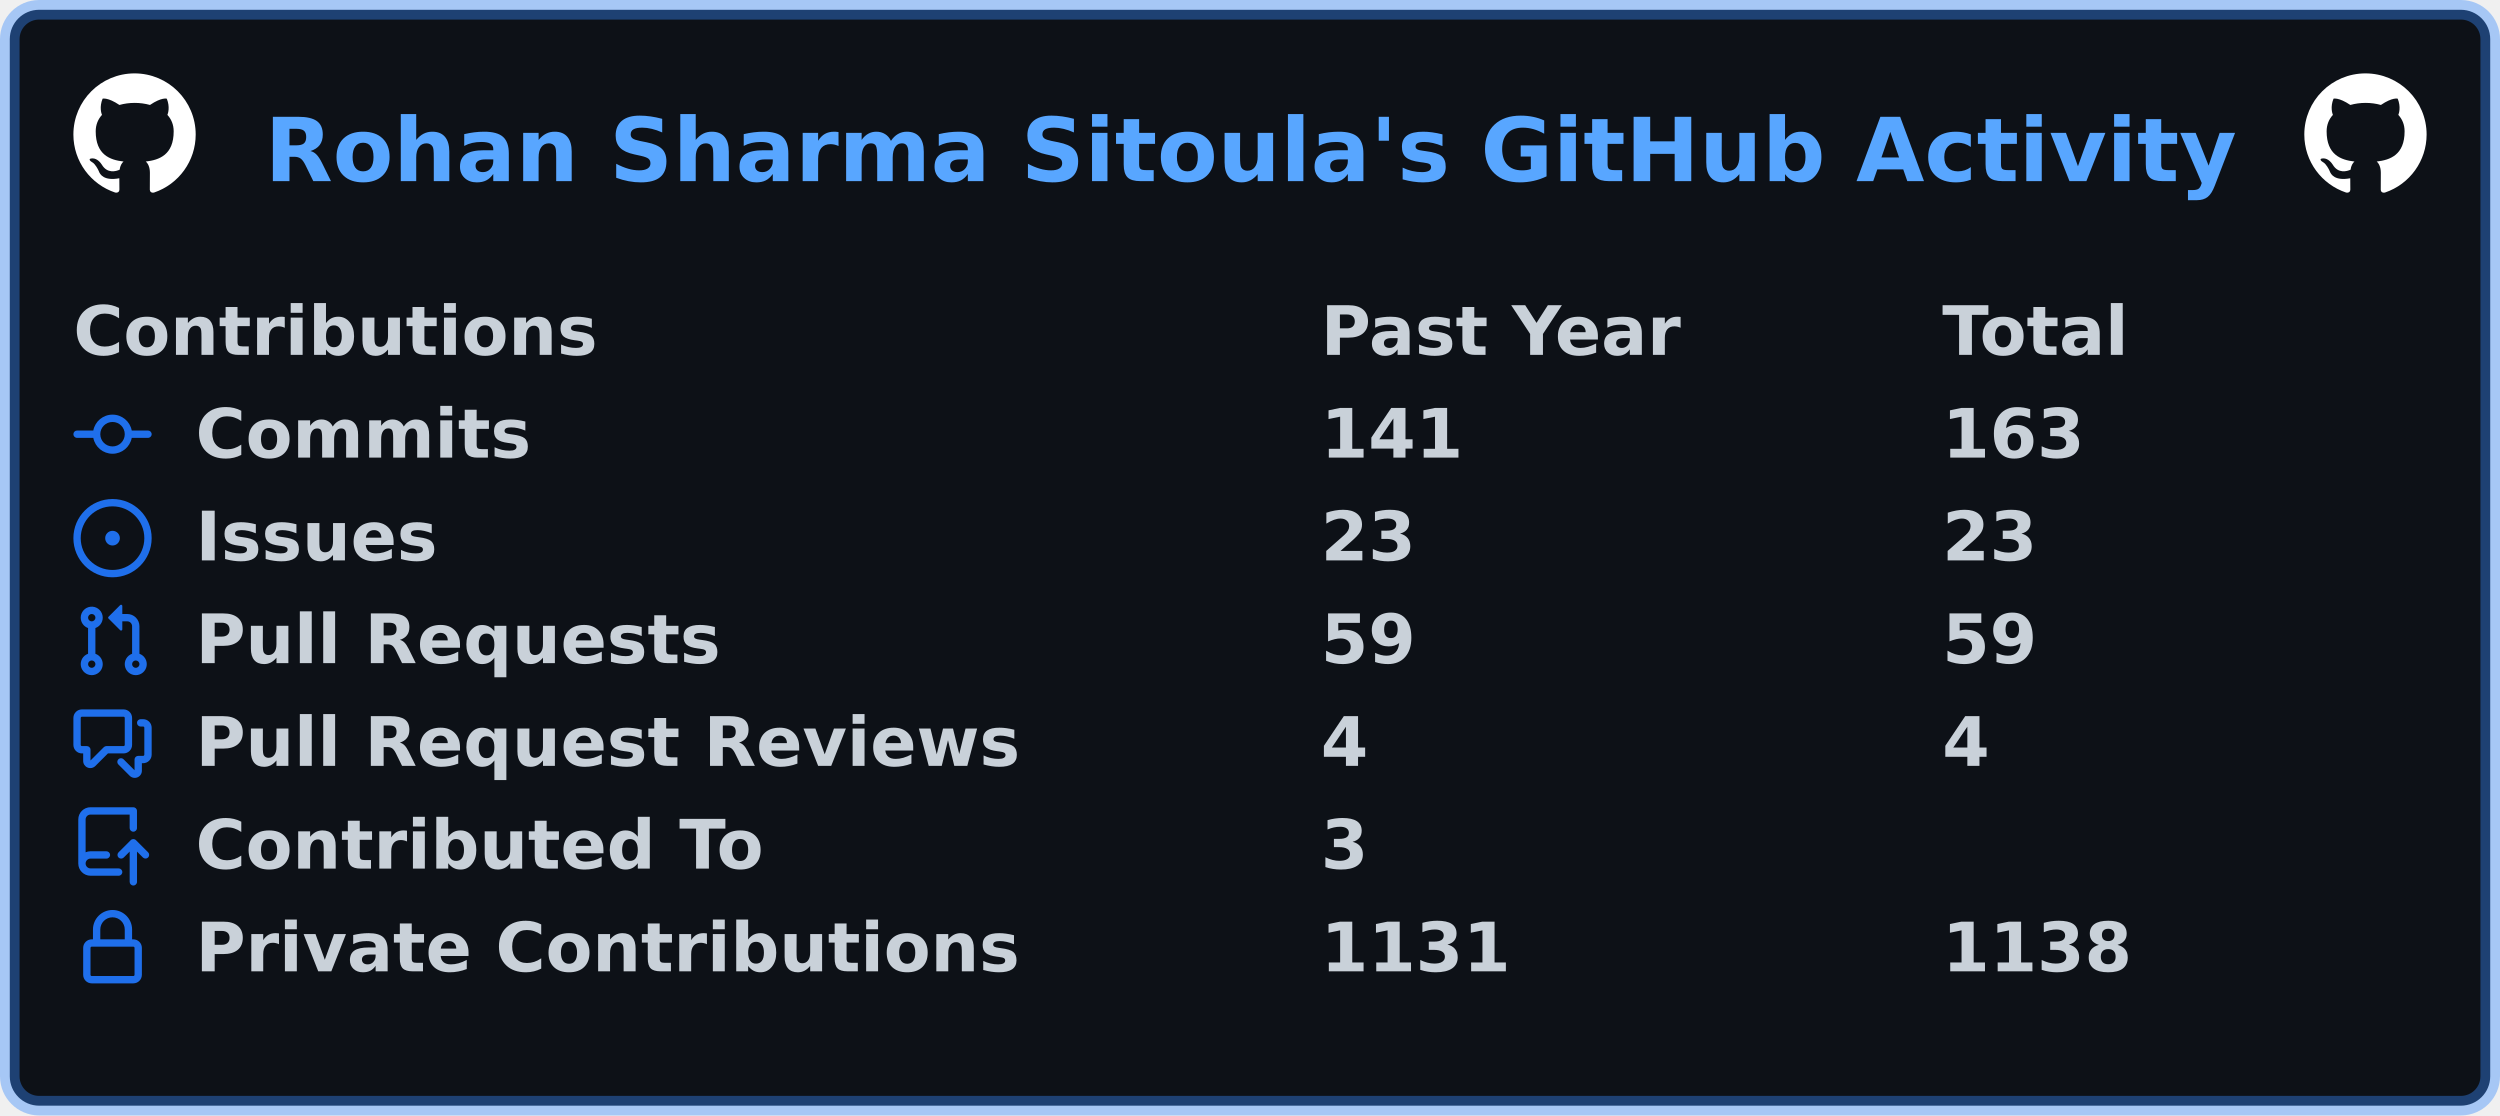
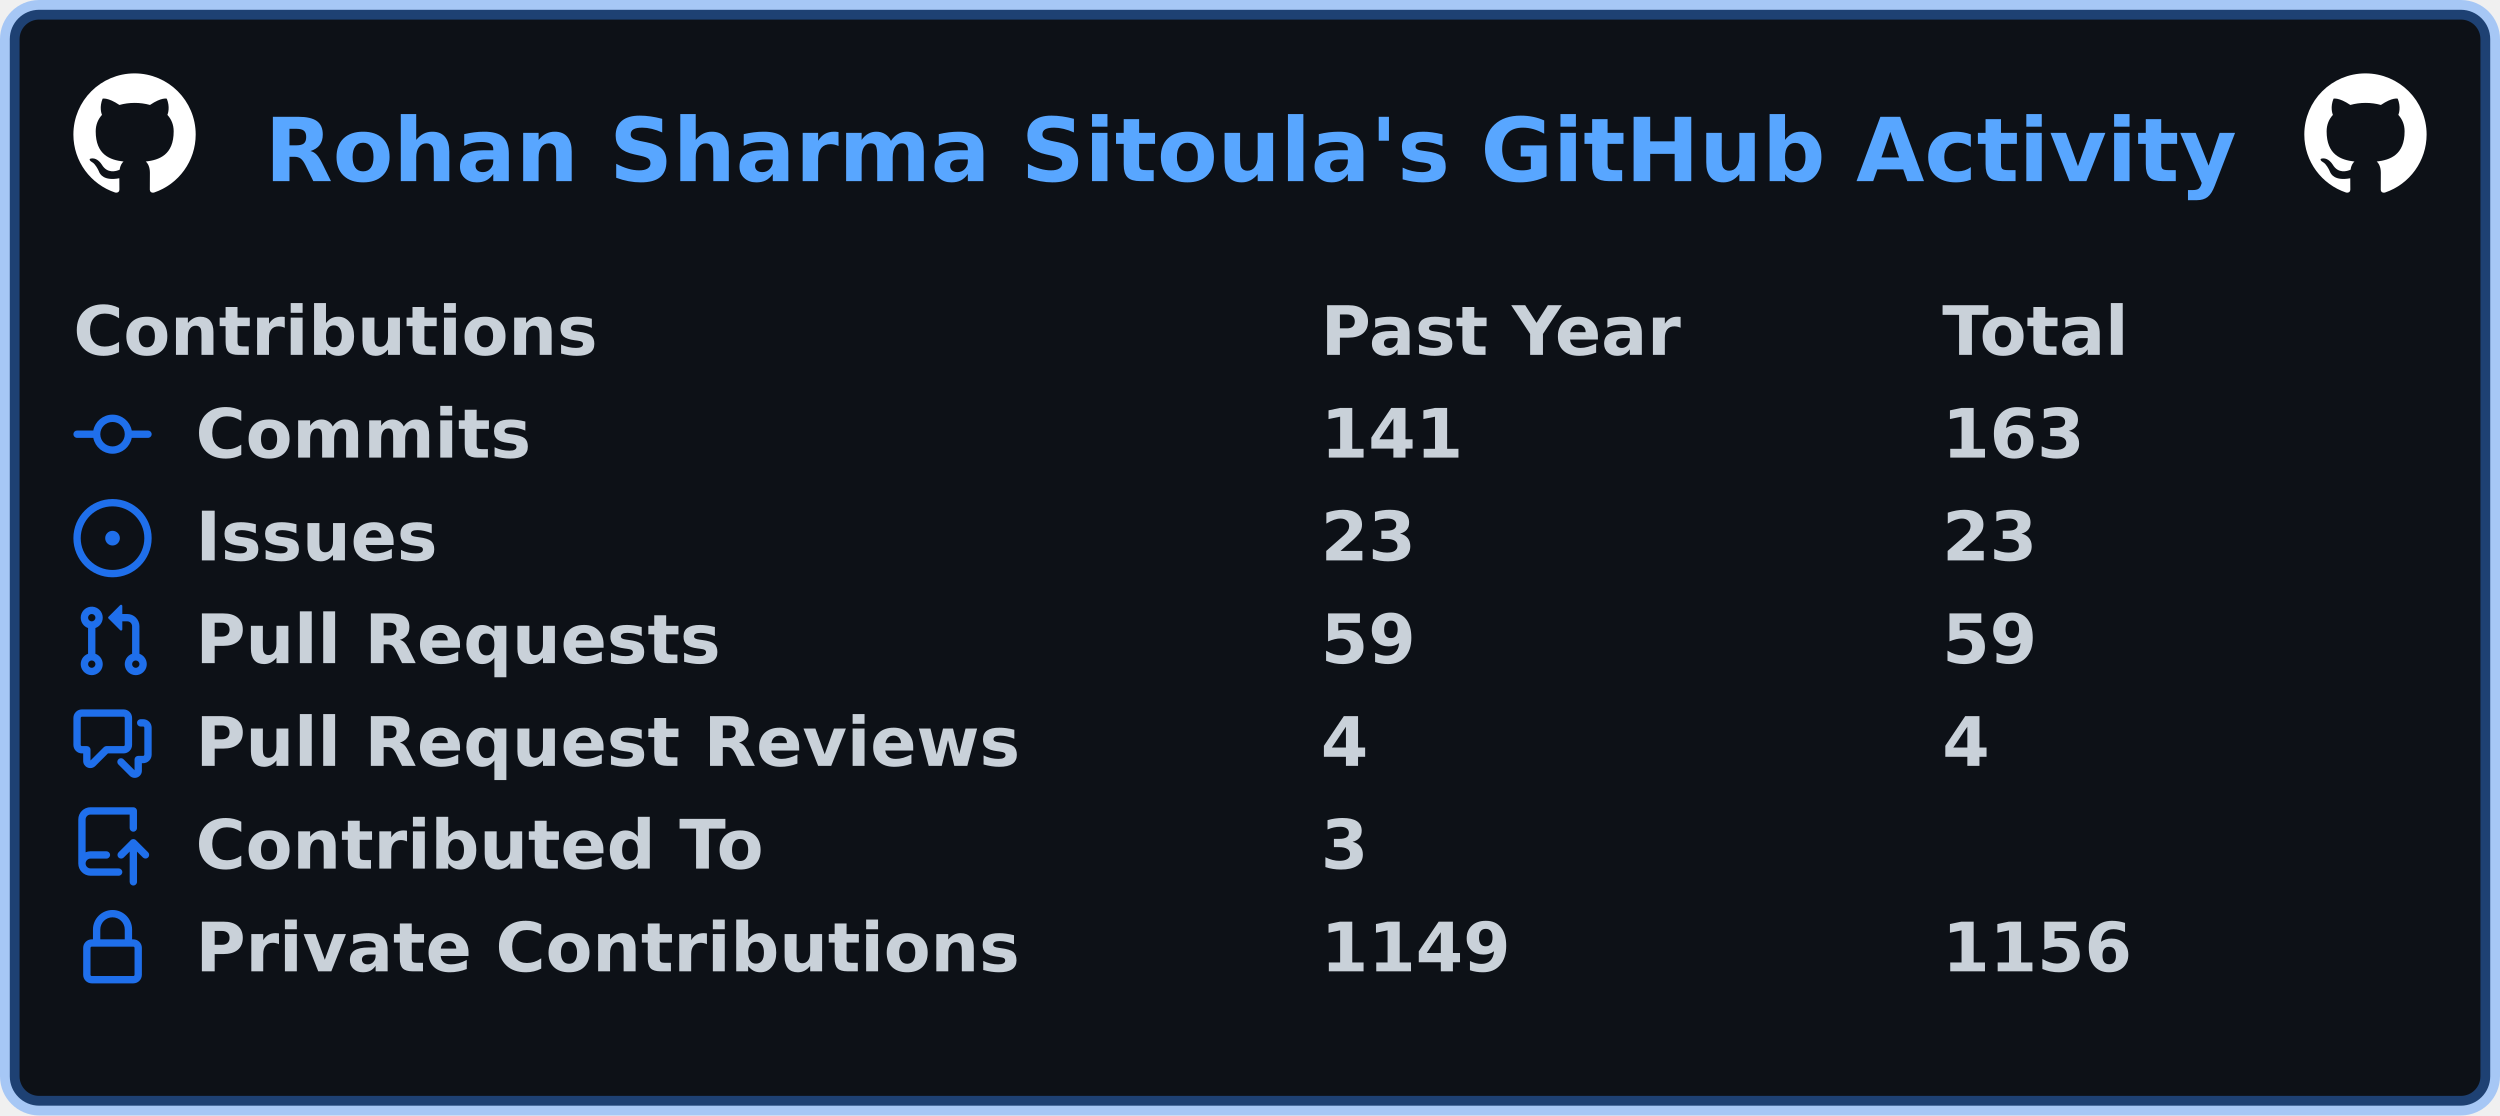
<svg xmlns="http://www.w3.org/2000/svg" width="511" height="228" viewBox="0 0 511 228" lang="en" xml:lang="en">
  <rect x="2" y="2" stroke-width="4" rx="6" width="507" height="224" stroke="rgba(56,139,253,0.4)" fill="#0d1117" />
  <g font-weight="600" font-size="110pt" font-family="Verdana,Geneva,DejaVu Sans,sans-serif" text-rendering="geometricPrecision">
    <text x="440" y="301" lengthAdjust="spacingAndGlyphs" textLength="3266" transform="scale(0.123)" fill="#58a6ff">Rohan Sharma Sitoula's GitHub Activity</text>
    <svg x="15" y="15" width="25" height="25" viewBox="0 0 16 16">
      <path fill="#ffffff" fill-rule="evenodd" d="M8 0C3.58 0 0 3.58 0 8c0 3.54 2.29 6.53 5.47 7.59.4.07.55-.17.55-.38 0-.19-.01-.82-.01-1.49-2.01.37-2.53-.49-2.69-.94-.09-.23-.48-.94-.82-1.13-.28-.15-.68-.52-.01-.53.63-.01 1.08.58 1.23.82.72 1.21 1.87.87 2.33.66.07-.52.28-.87.51-1.07-1.78-.2-3.64-.89-3.64-3.95 0-.87.31-1.59.82-2.15-.08-.2-.36-1.02.08-2.12 0 0 .67-.21 2.2.82.64-.18 1.32-.27 2-.27.68 0 1.36.09 2 .27 1.53-1.04 2.2-.82 2.2-.82.44 1.1.16 1.92.08 2.12.51.56.82 1.27.82 2.15 0 3.07-1.87 3.75-3.65 3.95.29.25.54.73.54 1.48 0 1.07-.01 1.93-.01 2.2 0 .21.15.46.55.38A8.013 8.013 0 0016 8c0-4.42-3.58-8-8-8z" />
    </svg>
    <svg x="471" y="15" width="25" height="25" viewBox="0 0 16 16">
      <path fill="#ffffff" fill-rule="evenodd" d="M8 0C3.58 0 0 3.58 0 8c0 3.54 2.29 6.53 5.47 7.59.4.07.55-.17.55-.38 0-.19-.01-.82-.01-1.49-2.01.37-2.53-.49-2.69-.94-.09-.23-.48-.94-.82-1.13-.28-.15-.68-.52-.01-.53.63-.01 1.08.58 1.23.82.72 1.21 1.87.87 2.33.66.07-.52.28-.87.51-1.07-1.78-.2-3.64-.89-3.64-3.95 0-.87.31-1.59.82-2.15-.08-.2-.36-1.02.08-2.12 0 0 .67-.21 2.2.82.64-.18 1.32-.27 2-.27.68 0 1.36.09 2 .27 1.53-1.04 2.2-.82 2.2-.82.44 1.1.16 1.92.08 2.12.51.56.82 1.27.82 2.15 0 3.07-1.87 3.75-3.65 3.95.29.25.54.73.54 1.48 0 1.07-.01 1.93-.01 2.2 0 .21.15.46.55.38A8.013 8.013 0 0016 8c0-4.42-3.58-8-8-8z" />
    </svg>
    <g transform="translate(0, 60)" fill="#c9d1d9">
      <g transform="translate(15, 0)">
        <g transform="scale(0.095)">
          <text x="0" y="132" textLength="1112" lengthAdjust="spacingAndGlyphs">Contributions</text>
          <text x="2684" y="132" textLength="774" lengthAdjust="spacingAndGlyphs">Past Year</text>
          <text x="4021" y="132" textLength="414" lengthAdjust="spacingAndGlyphs">Total</text>
        </g>
      </g>
      <g transform="translate(15, 21)">
        <path fill="#1f6feb" fill-rule="evenodd" d="M10.5 7.75a2.5 2.5 0 11-5 0 2.5 2.5 0 015 0zm1.43.75a4.002 4.002 0 01-7.86 0H.75a.75.75 0 110-1.5h3.32a4.001 4.001 0 017.86 0h3.32a.75.75 0 110 1.5h-3.32z" />
        <g transform="scale(0.095)">
          <text lengthAdjust="spacingAndGlyphs" textLength="734" x="263" y="132">Commits</text>
          <text lengthAdjust="spacingAndGlyphs" textLength="315" x="2684" y="132">141</text>
          <text lengthAdjust="spacingAndGlyphs" textLength="315" x="4021" y="132">163</text>
        </g>
      </g>
      <g transform="translate(15, 42)">
        <path fill="#1f6feb" d="M8 9.5a1.5 1.5 0 100-3 1.5 1.5 0 000 3z" />
        <path fill="#1f6feb" fill-rule="evenodd" d="M8 0a8 8 0 100 16A8 8 0 008 0zM1.5 8a6.5 6.5 0 1113 0 6.5 6.5 0 01-13 0z" />
        <g transform="scale(0.095)">
          <text lengthAdjust="spacingAndGlyphs" textLength="512" x="263" y="132">Issues</text>
          <text lengthAdjust="spacingAndGlyphs" textLength="210" x="2684" y="132">23</text>
          <text lengthAdjust="spacingAndGlyphs" textLength="210" x="4021" y="132">23</text>
        </g>
      </g>
      <g transform="translate(15, 63)">
        <path fill="#1f6feb" fill-rule="evenodd" d="M7.177 3.073L9.573.677A.25.25 0 0110 .854v4.792a.25.25 0 01-.427.177L7.177 3.427a.25.25 0 010-.354zM3.75 2.5a.75.75 0 100 1.5.75.75 0 000-1.5zm-2.25.75a2.25 2.25 0 113 2.122v5.256a2.251 2.251 0 11-1.5 0V5.372A2.25 2.25 0 011.5 3.25zM11 2.5h-1V4h1a1 1 0 011 1v5.628a2.251 2.251 0 101.5 0V5A2.5 2.5 0 0011 2.5zm1 10.25a.75.75 0 111.5 0 .75.75 0 01-1.5 0zM3.75 12a.75.75 0 100 1.5.75.75 0 000-1.5z" />
        <g transform="scale(0.095)">
          <text lengthAdjust="spacingAndGlyphs" textLength="1113" x="263" y="132">Pull Requests</text>
          <text lengthAdjust="spacingAndGlyphs" textLength="210" x="2684" y="132">59</text>
          <text lengthAdjust="spacingAndGlyphs" textLength="210" x="4021" y="132">59</text>
        </g>
      </g>
      <g transform="translate(15, 84)">
        <path fill="#1f6feb" fill-rule="evenodd" d="M1.5 2.75a.25.25 0 01.25-.25h8.5a.25.25 0 01.25.25v5.5a.25.25 0 01-.25.25h-3.5a.75.75 0 00-.53.22L3.5 11.44V9.25a.75.75 0 00-.75-.75h-1a.25.25 0 01-.25-.25v-5.5zM1.75 1A1.75 1.75 0 000 2.75v5.5C0 9.216.784 10 1.75 10H2v1.543a1.457 1.457 0 002.487 1.03L7.061 10h3.189A1.75 1.75 0 0012 8.25v-5.5A1.75 1.75 0 0010.25 1h-8.5zM14.5 4.75a.25.25 0 00-.25-.25h-.5a.75.75 0 110-1.5h.5c.966 0 1.75.784 1.75 1.75v5.5A1.75 1.75 0 0114.25 12H14v1.543a1.457 1.457 0 01-2.487 1.03L9.22 12.28a.75.75 0 111.06-1.06l2.22 2.22v-2.19a.75.75 0 01.75-.75h1a.25.25 0 00.25-.25v-5.5z" />
        <g transform="scale(0.095)">
          <text lengthAdjust="spacingAndGlyphs" textLength="1762" x="263" y="132">Pull Request Reviews</text>
          <text lengthAdjust="spacingAndGlyphs" textLength="105" x="2684" y="132">4</text>
          <text lengthAdjust="spacingAndGlyphs" textLength="105" x="4021" y="132">4</text>
        </g>
      </g>
      <g transform="translate(15, 105)">
        <path fill="#1f6feb" fill-rule="evenodd" d="M1 2.5A2.5 2.5 0 013.5 0h8.75a.75.75 0 01.75.75v3.5a.75.75 0 01-1.5 0V1.5h-8a1 1 0 00-1 1v6.708A2.492 2.492 0 013.5 9h3.25a.75.75 0 010 1.5H3.5a1 1 0 100 2h5.75a.75.75 0 010 1.5H3.5A2.5 2.5 0 011 11.5v-9zm13.23 7.79a.75.75 0 001.06-1.06l-2.505-2.505a.75.75 0 00-1.06 0L9.22 9.229a.75.75 0 001.06 1.061l1.225-1.224v6.184a.75.75 0 001.5 0V9.066l1.224 1.224z" />
        <g transform="scale(0.095)">
          <text lengthAdjust="spacingAndGlyphs" textLength="1234" x="263" y="132">Contributed To</text>
          <text lengthAdjust="spacingAndGlyphs" textLength="105" x="2684" y="132">3</text>
        </g>
      </g>
      <g transform="translate(15, 126)">
        <path fill="#1f6feb" fill-rule="evenodd" d="M4 4v2h-.25A1.75 1.75 0 002 7.75v5.5c0 .966.784 1.75 1.75 1.75h8.5A1.75 1.75 0 0014 13.25v-5.5A1.75 1.75 0 0012.25 6H12V4a4 4 0 10-8 0zm6.5 2V4a2.5 2.5 0 00-5 0v2h5zM12 7.5h.25a.25.25 0 01.25.25v5.5a.25.25 0 01-.25.25h-8.5a.25.25 0 01-.25-.25v-5.5a.25.25 0 01.25-.25H12z" />
        <g transform="scale(0.095)">
          <text lengthAdjust="spacingAndGlyphs" textLength="1742" x="263" y="132">Private Contributions</text>
-           <text lengthAdjust="spacingAndGlyphs" textLength="420" x="2684" y="132">1131</text>
-           <text lengthAdjust="spacingAndGlyphs" textLength="420" x="4021" y="132">1138</text>
+           <text lengthAdjust="spacingAndGlyphs" textLength="420" x="2684" y="132">1149</text>
+           <text lengthAdjust="spacingAndGlyphs" textLength="420" x="4021" y="132">1156</text>
        </g>
      </g>
    </g>
  </g>
</svg>
